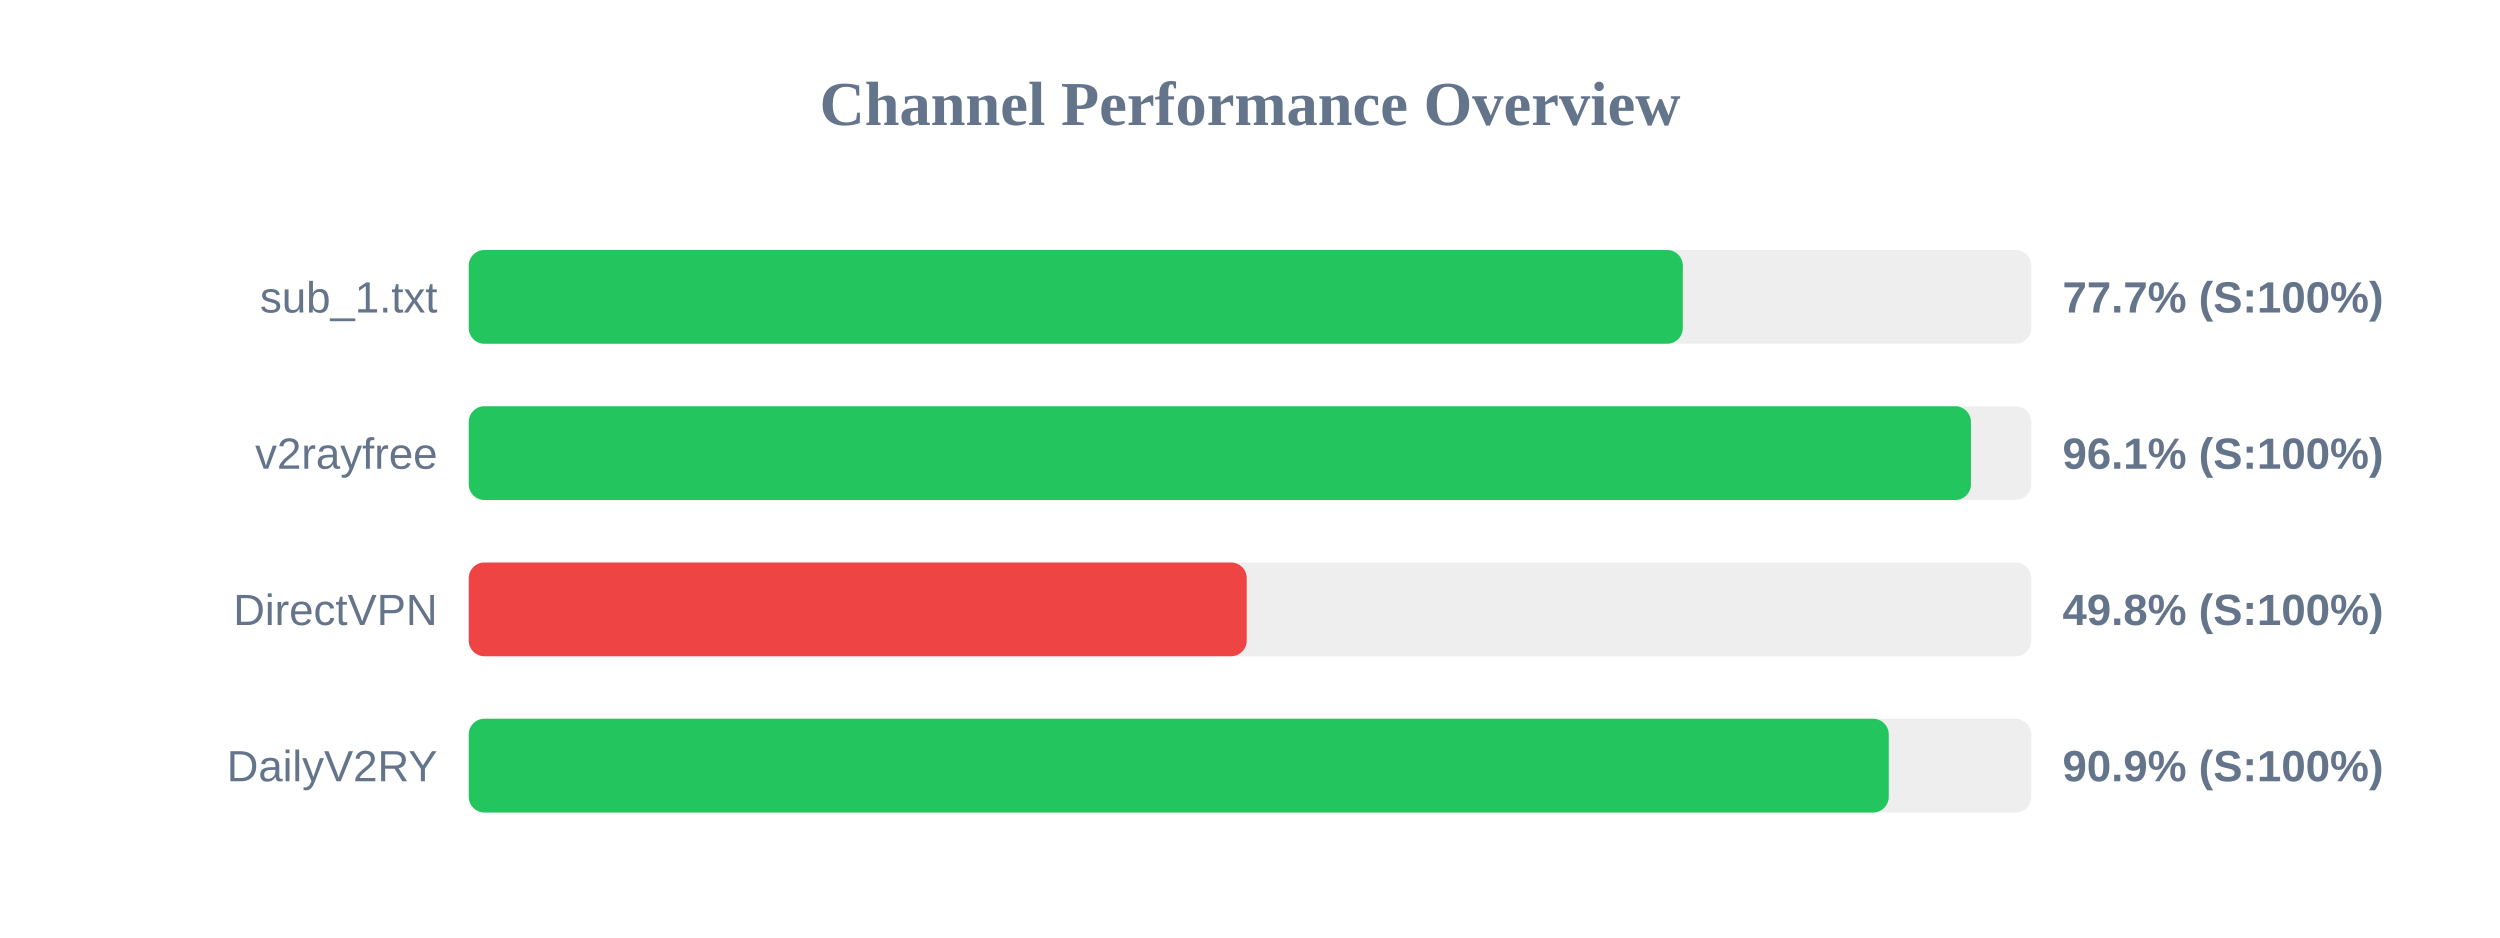
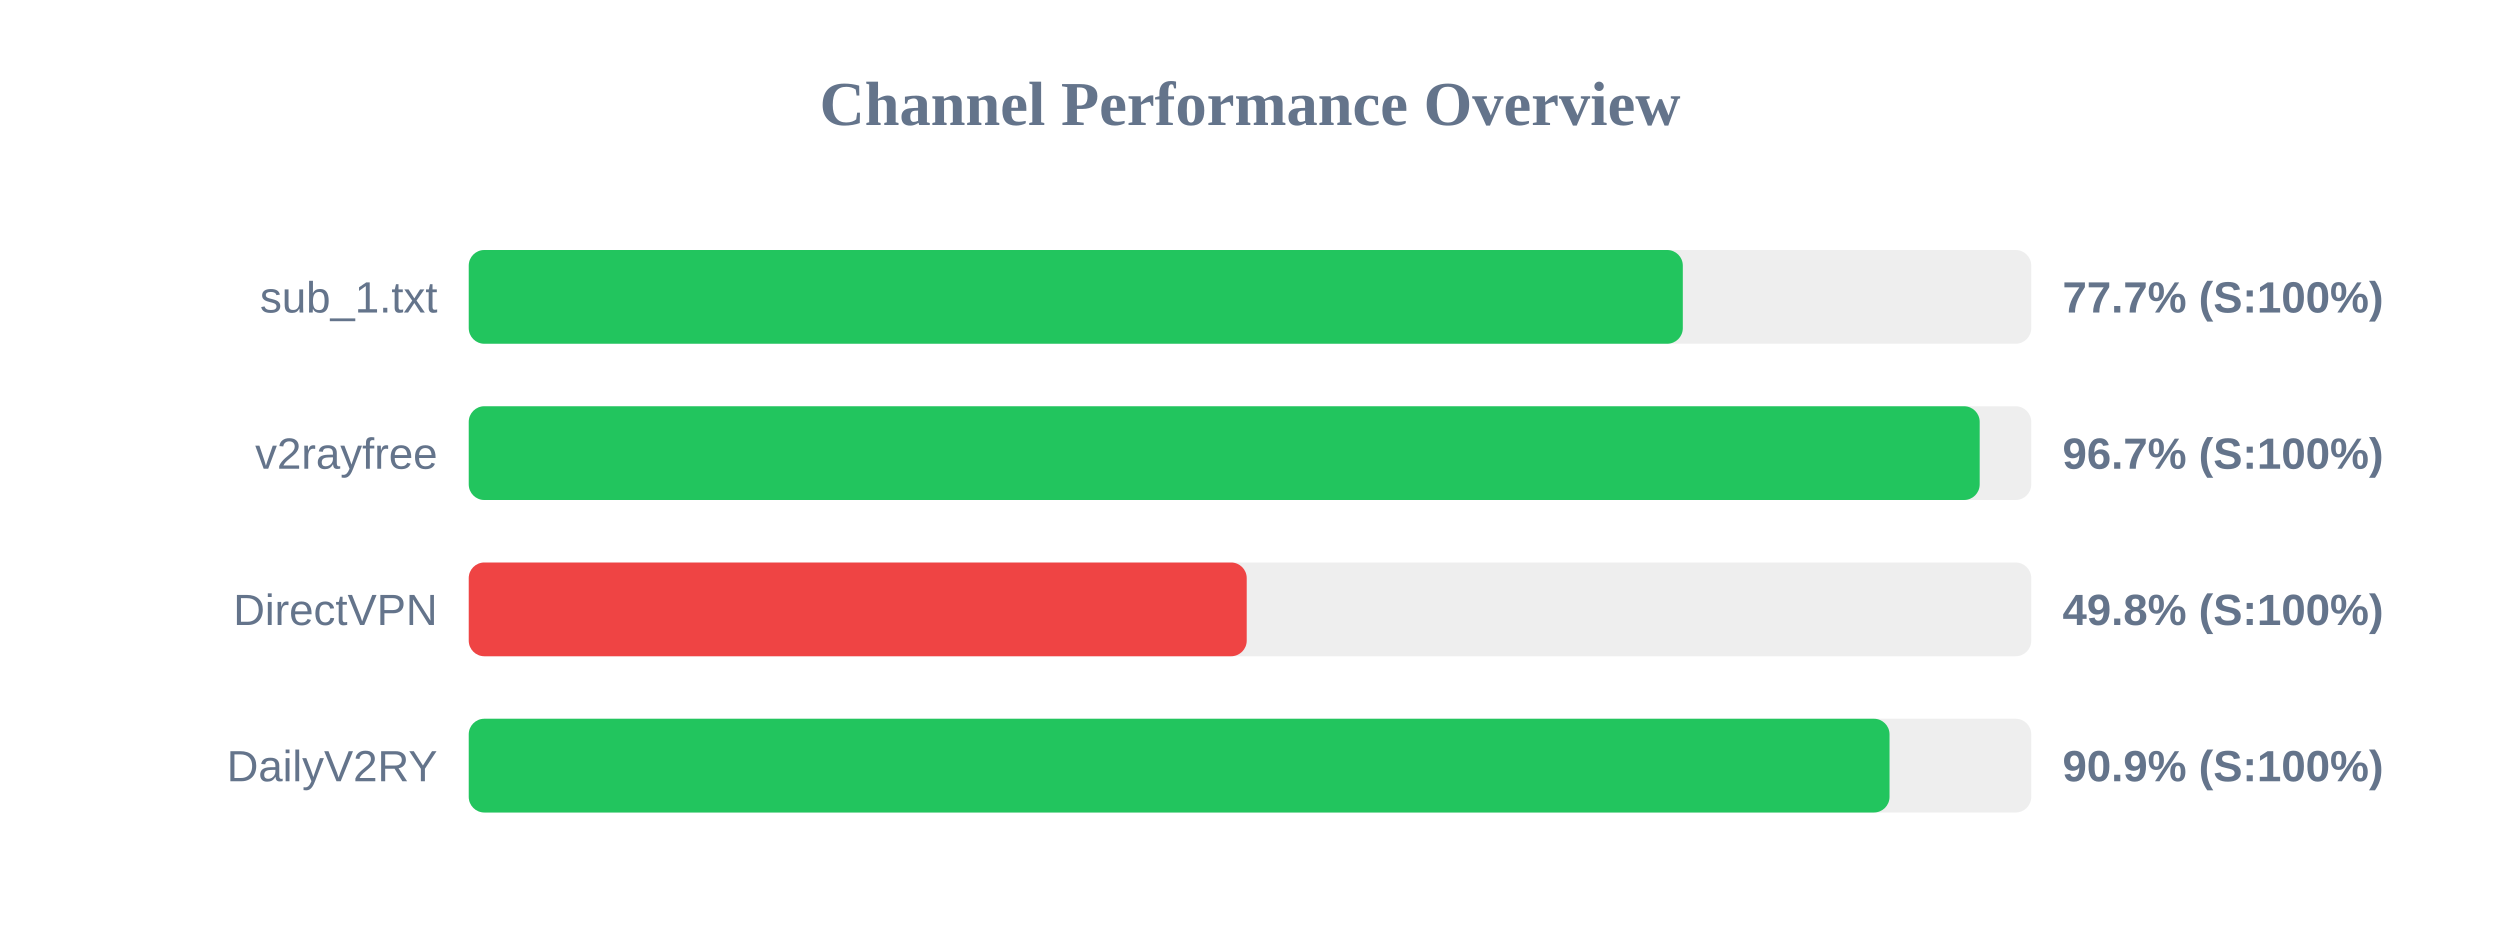
<svg xmlns="http://www.w3.org/2000/svg" width="800" height="300" version="1.1">
  <style>
        .row { font: 14px Arial; fill: #64748b; }
        .score { font: bold 14px Arial; fill: #64748b; }
    </style>
  <text x="400" y="40" text-anchor="middle" font-size="20px" font-weight="bold" fill="#64748b">Channel Performance Overview</text>
  <rect x="150" y="80" width="500" height="30" fill="#eee" rx="5" />
  <rect x="150" y="80" width="388.5" height="30" fill="#22c55e" rx="5" />
  <text x="140" y="100" text-anchor="end" class="row">sub_1.txt</text>
  <text x="660" y="100" text-anchor="start" class="score">77.7% (S:100%)</text>
  <rect x="150" y="130" width="500" height="30" fill="#eee" rx="5" />
-   <rect x="150" y="130" width="480.7" height="30" fill="#22c55e" rx="5" />
+   <rect x="150" y="130" width="483.5" height="30" fill="#22c55e" rx="5" />
  <text x="140" y="150" text-anchor="end" class="row">v2rayfree</text>
-   <text x="660" y="150" text-anchor="start" class="score">96.1% (S:100%)</text>
+   <text x="660" y="150" text-anchor="start" class="score">96.7% (S:100%)</text>
  <rect x="150" y="180" width="500" height="30" fill="#eee" rx="5" />
  <rect x="150" y="180" width="248.95" height="30" fill="#ef4444" rx="5" />
  <text x="140" y="200" text-anchor="end" class="row">DirectVPN</text>
  <text x="660" y="200" text-anchor="start" class="score">49.8% (S:100%)</text>
  <rect x="150" y="230" width="500" height="30" fill="#eee" rx="5" />
-   <rect x="150" y="230" width="454.4" height="30" fill="#22c55e" rx="5" />
+   <rect x="150" y="230" width="454.65" height="30" fill="#22c55e" rx="5" />
  <text x="140" y="250" text-anchor="end" class="row">DailyV2RY</text>
  <text x="660" y="250" text-anchor="start" class="score">90.9% (S:100%)</text>
</svg>
